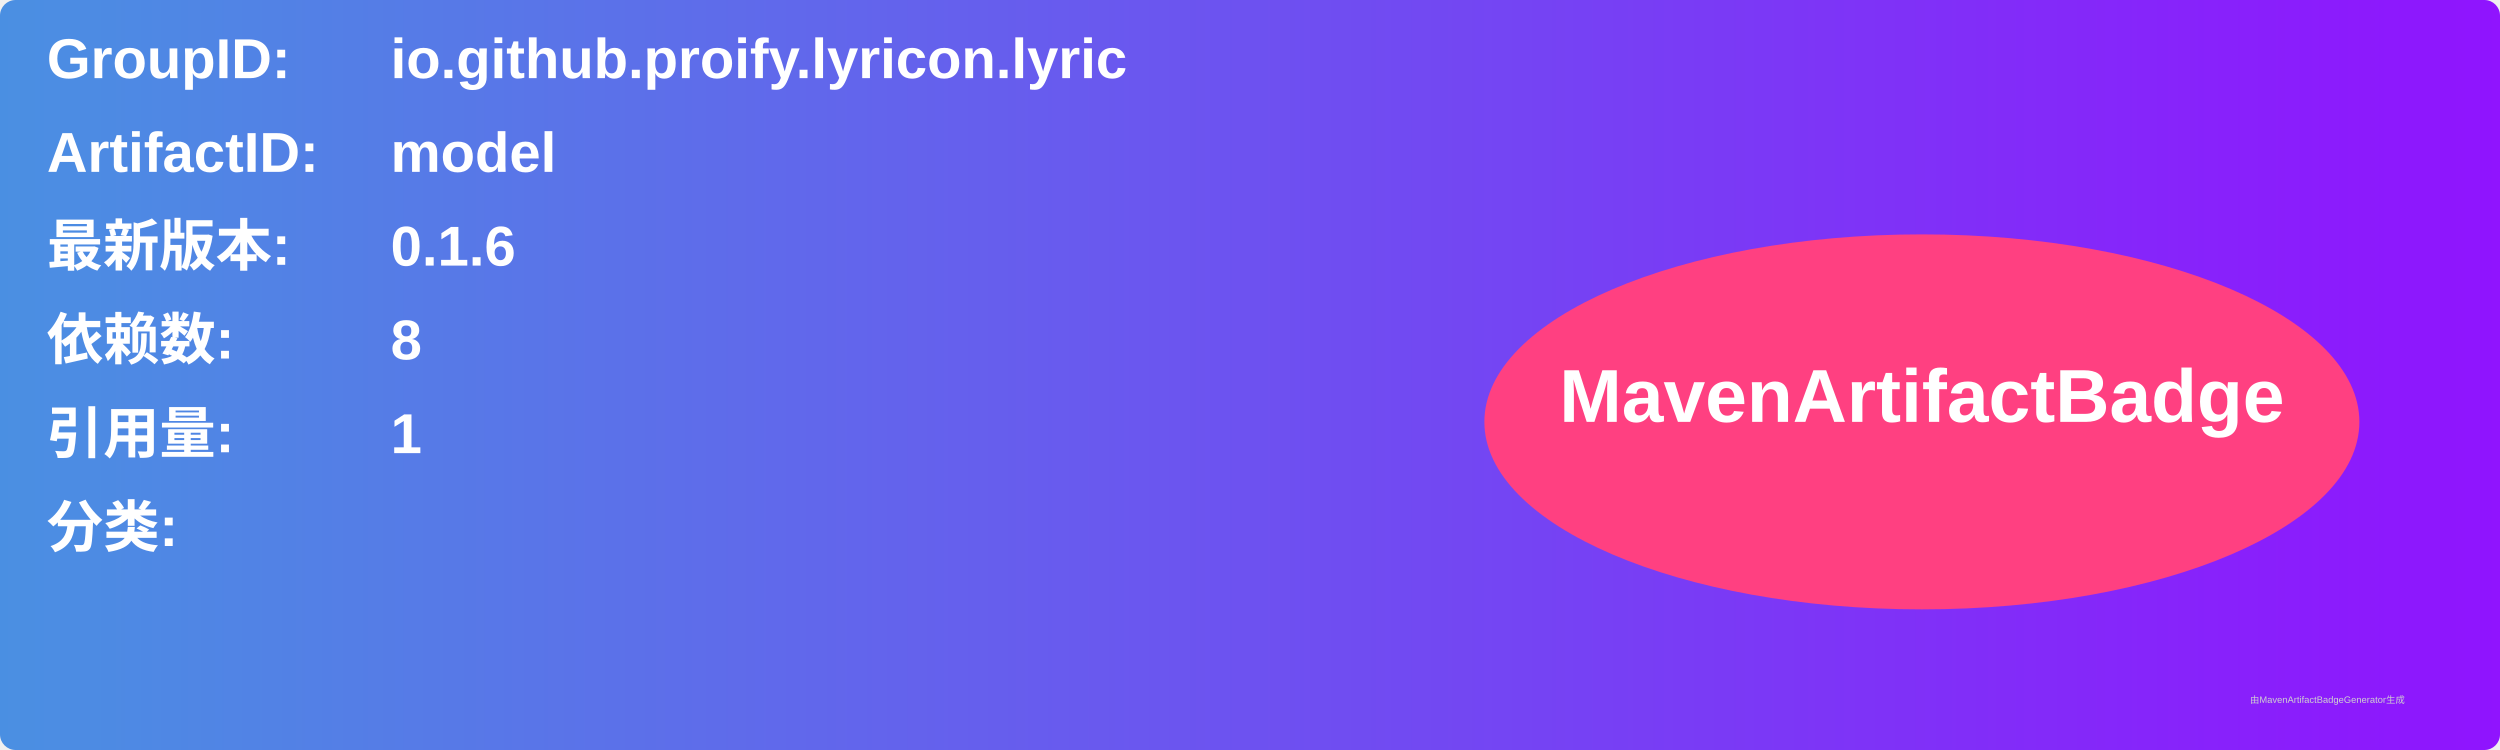
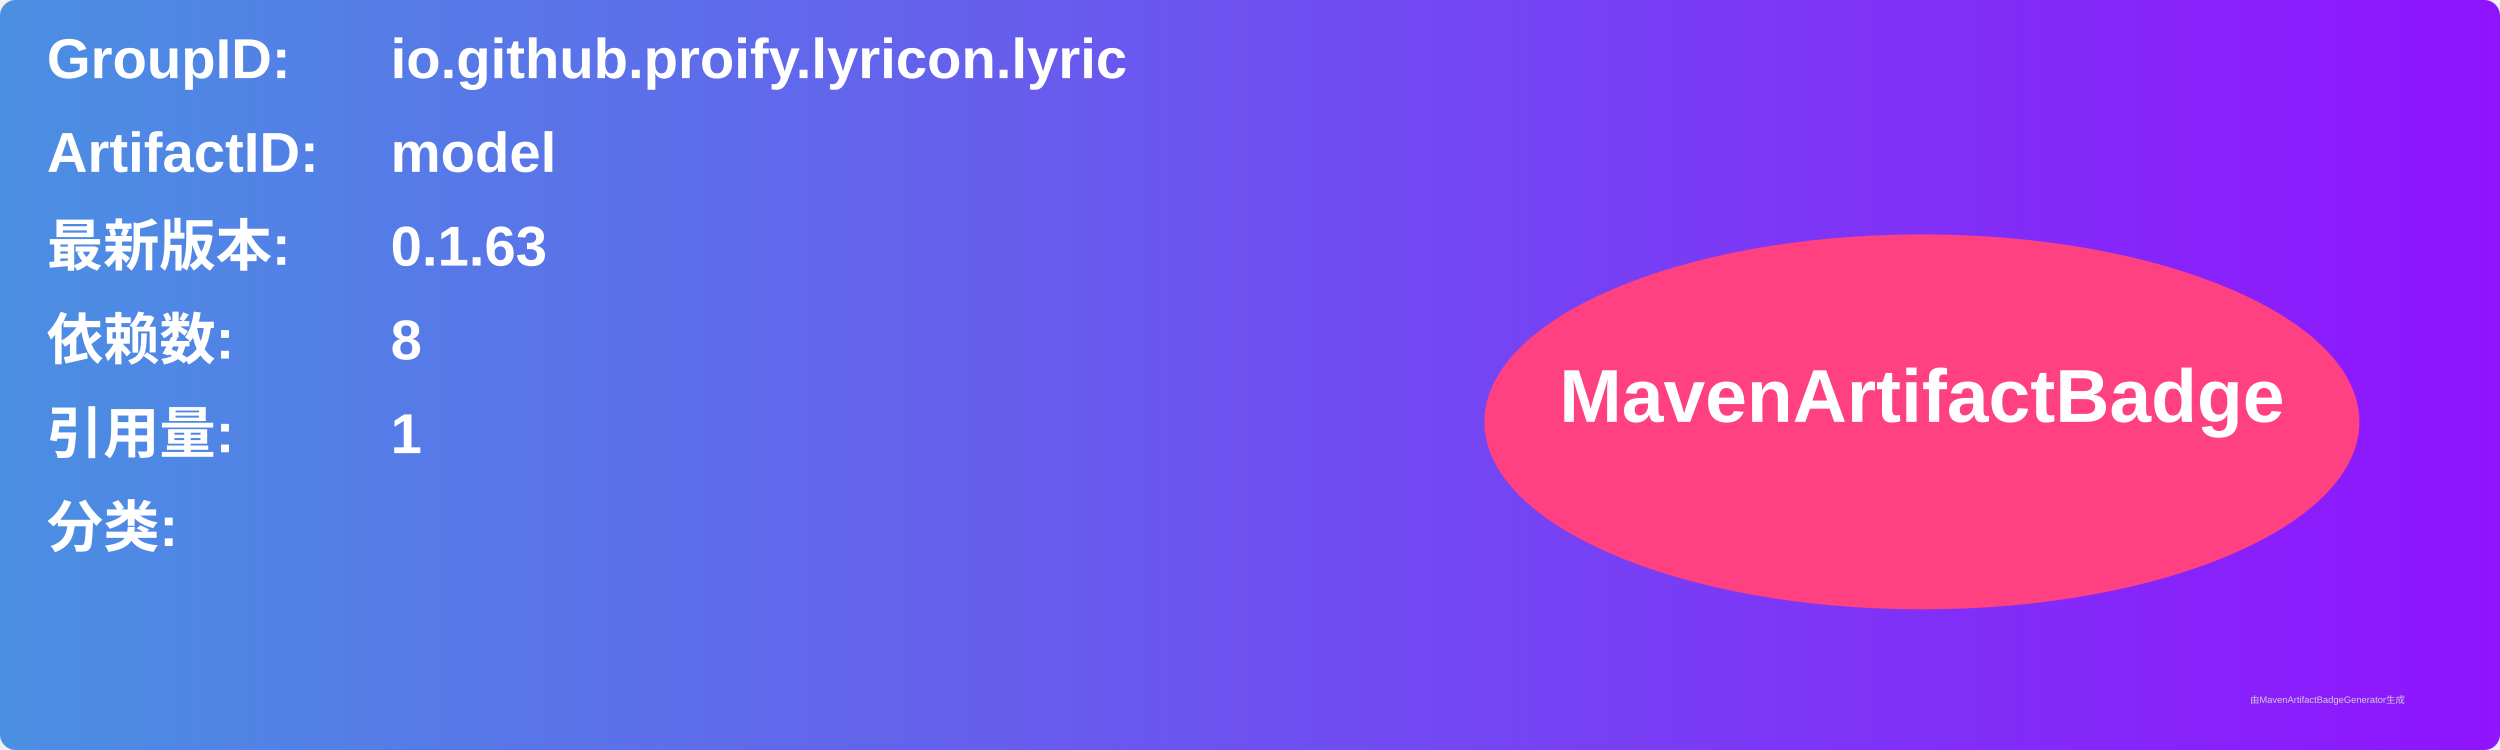
<svg xmlns="http://www.w3.org/2000/svg" width="800" height="240" viewBox="0 0 800 240">
  <linearGradient id="grad" x1="0%" y1="0%" x2="100%" y2="0%">
    <stop offset="0%" stop-color="#4a90e2" />
    <stop offset="100%" stop-color="#9013fe" />
  </linearGradient>
  <rect width="100%" height="100%" rx="5" ry="5" fill="url(#grad)" />
  <g transform="translate(15, 15)">
    <text x="0" y="10" font-family="Arial" font-size="18" fill="white" font-weight="bold" width="260">GroupID:</text>
    <text x="110" y="10" font-family="Arial" font-size="18" fill="white" font-weight="bold" width="460">io.github.proify.lyricon.lyric</text>
    <text x="0" y="40" font-family="Arial" font-size="18" fill="white" font-weight="bold" width="260">ArtifactID:</text>
    <text x="110" y="40" font-family="Arial" font-size="18" fill="white" font-weight="bold" width="460">model</text>
    <text x="0" y="70" font-family="Arial" font-size="18" fill="white" font-weight="bold">最新版本:</text>
    <text x="110" y="70" font-family="Arial" font-size="18" fill="white" font-weight="bold">
-       <tspan font-weight="bold">0.1.6</tspan>
+       <tspan font-weight="bold">0.1.63</tspan>
    </text>
    <text x="0" y="100" font-family="Arial" font-size="18" fill="white" font-weight="bold">依赖数: </text>
    <text x="110" y="100" font-family="Arial" font-size="18" fill="white">
      <tspan font-weight="bold">8</tspan>
    </text>
    <text x="0" y="130" font-family="Arial" font-size="18" fill="white" font-weight="bold">引用量: </text>
    <text x="110" y="130" font-family="Arial" font-size="18" fill="white">
      <tspan font-weight="bold">1</tspan>
    </text>
    <text x="0" y="160" font-family="Arial" font-size="18" fill="white" font-weight="bold">分类:</text>
    <text x="10" y="190" font-family="Arial" font-size="10" fill="white">
      <tspan font-weight="bold" />
    </text>
    <ellipse cx="600" cy="120" rx="140" ry="60" fill="#ff4081" />
    <text x="600" y="120" text-anchor="middle" font-family="Arial" font-size="24" fill="white" font-weight="bold">MavenArtifactBadge</text>
  </g>
  <text x="720" y="225" font-family="Arial" font-size="3" fill="#d0d0d0">由MavenArtifactBadgeGenerator生成</text>
</svg>
